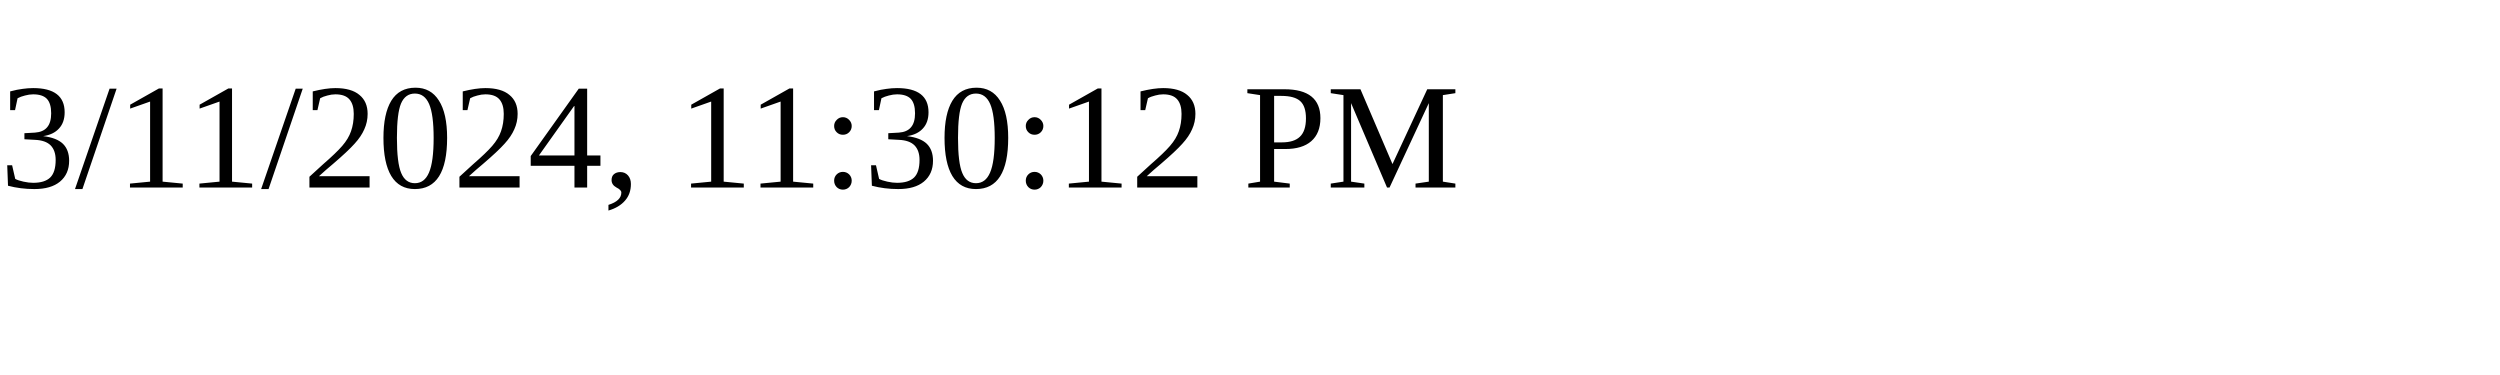
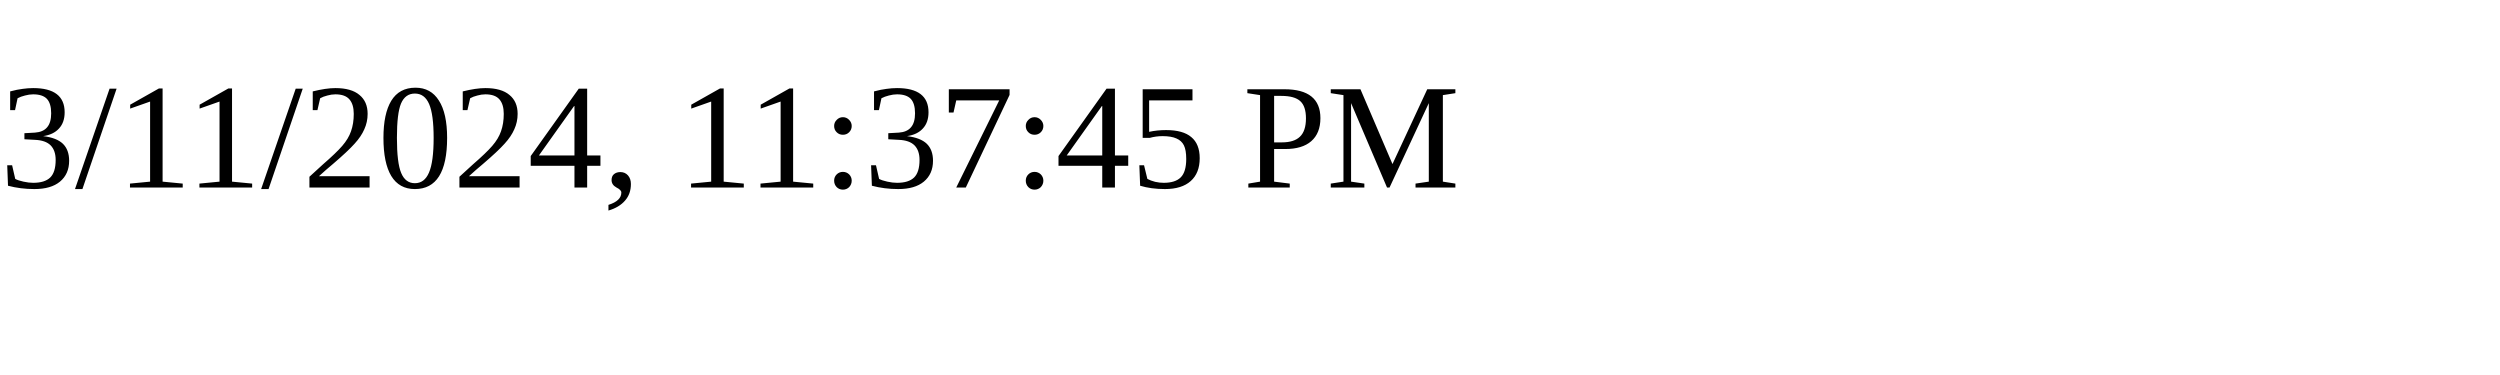
<svg xmlns="http://www.w3.org/2000/svg" height="30" width="200">
-   <text x="0" y="15">3/11/2024, 11:30:12 PM</text>
+   <text x="0" y="15">3/11/2024, 11:37:45 PM</text>
</svg>
